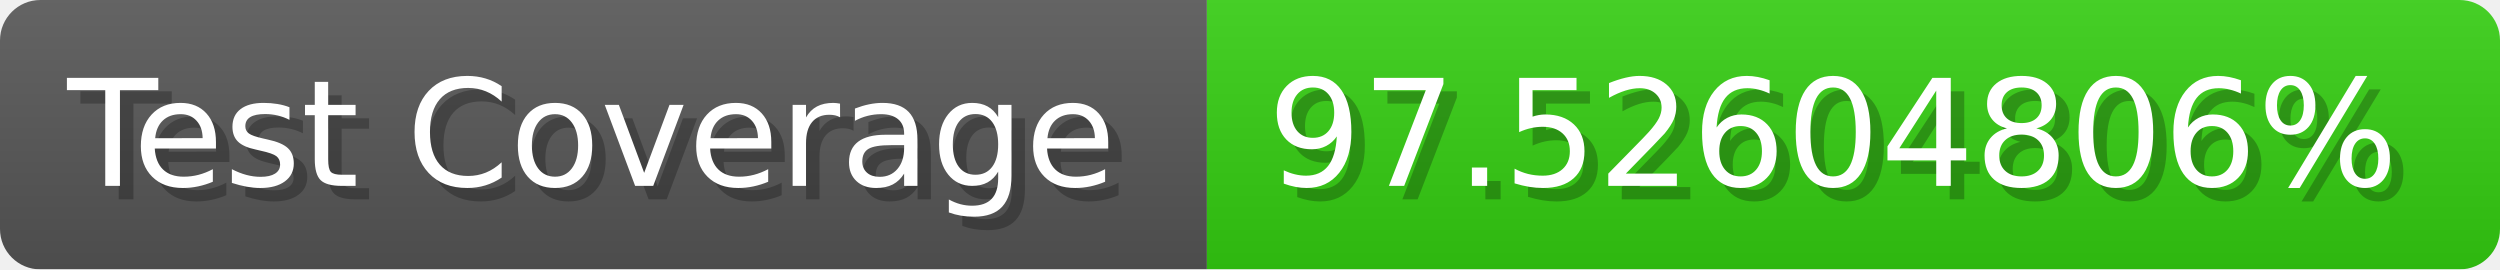
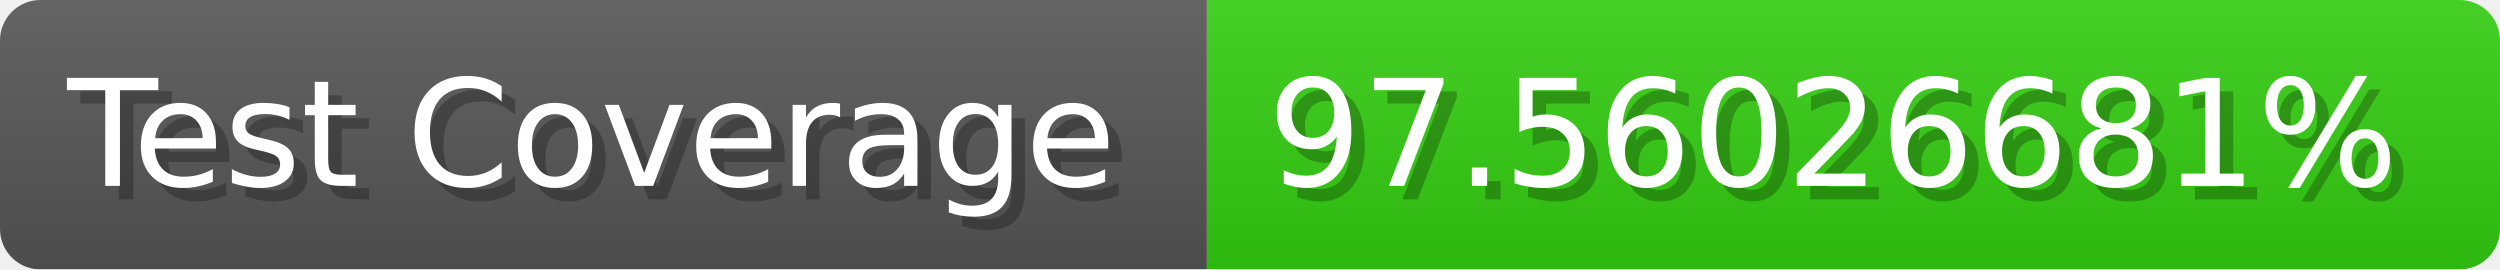
- <svg xmlns="http://www.w3.org/2000/svg" width="185.6" height="20" viewBox="0 0 1856 200" role="img" aria-label="Test Coverage: 97.52604806%">
+ <svg xmlns="http://www.w3.org/2000/svg" width="185.6" height="20" viewBox="0 0 1856 200" role="img" aria-label="Test Coverage: 97.56026681%">
  <linearGradient id="a" x2="0" y2="100%">
    <stop offset="0" stop-opacity=".1" stop-color="#EEE" />
    <stop offset="1" stop-opacity=".1" />
  </linearGradient>
  <mask id="m">
    <rect width="1856" height="200" rx="30" fill="#FFF" />
  </mask>
  <g mask="url(#m)">
    <rect width="896" height="200" fill="#555" />
    <rect width="960" height="200" fill="#3C1" x="896" />
    <rect width="1856" height="200" fill="url(#a)" />
  </g>
  <g aria-hidden="true" fill="#fff" text-anchor="start" font-family="Verdana,DejaVu Sans,sans-serif" font-size="110">
    <text x="60" y="148" textLength="796" fill="#000" opacity="0.25">Test Coverage</text>
    <text x="50" y="138" textLength="796">Test Coverage</text>
-     <text x="951" y="148" textLength="860" fill="#000" opacity="0.25">97.52604806%</text>
-     <text x="941" y="138" textLength="860">97.52604806%</text>
+     <text x="951" y="148" textLength="860" fill="#000" opacity="0.25">97.56026681%</text>
+     <text x="941" y="138" textLength="860">97.56026681%</text>
  </g>
</svg>
